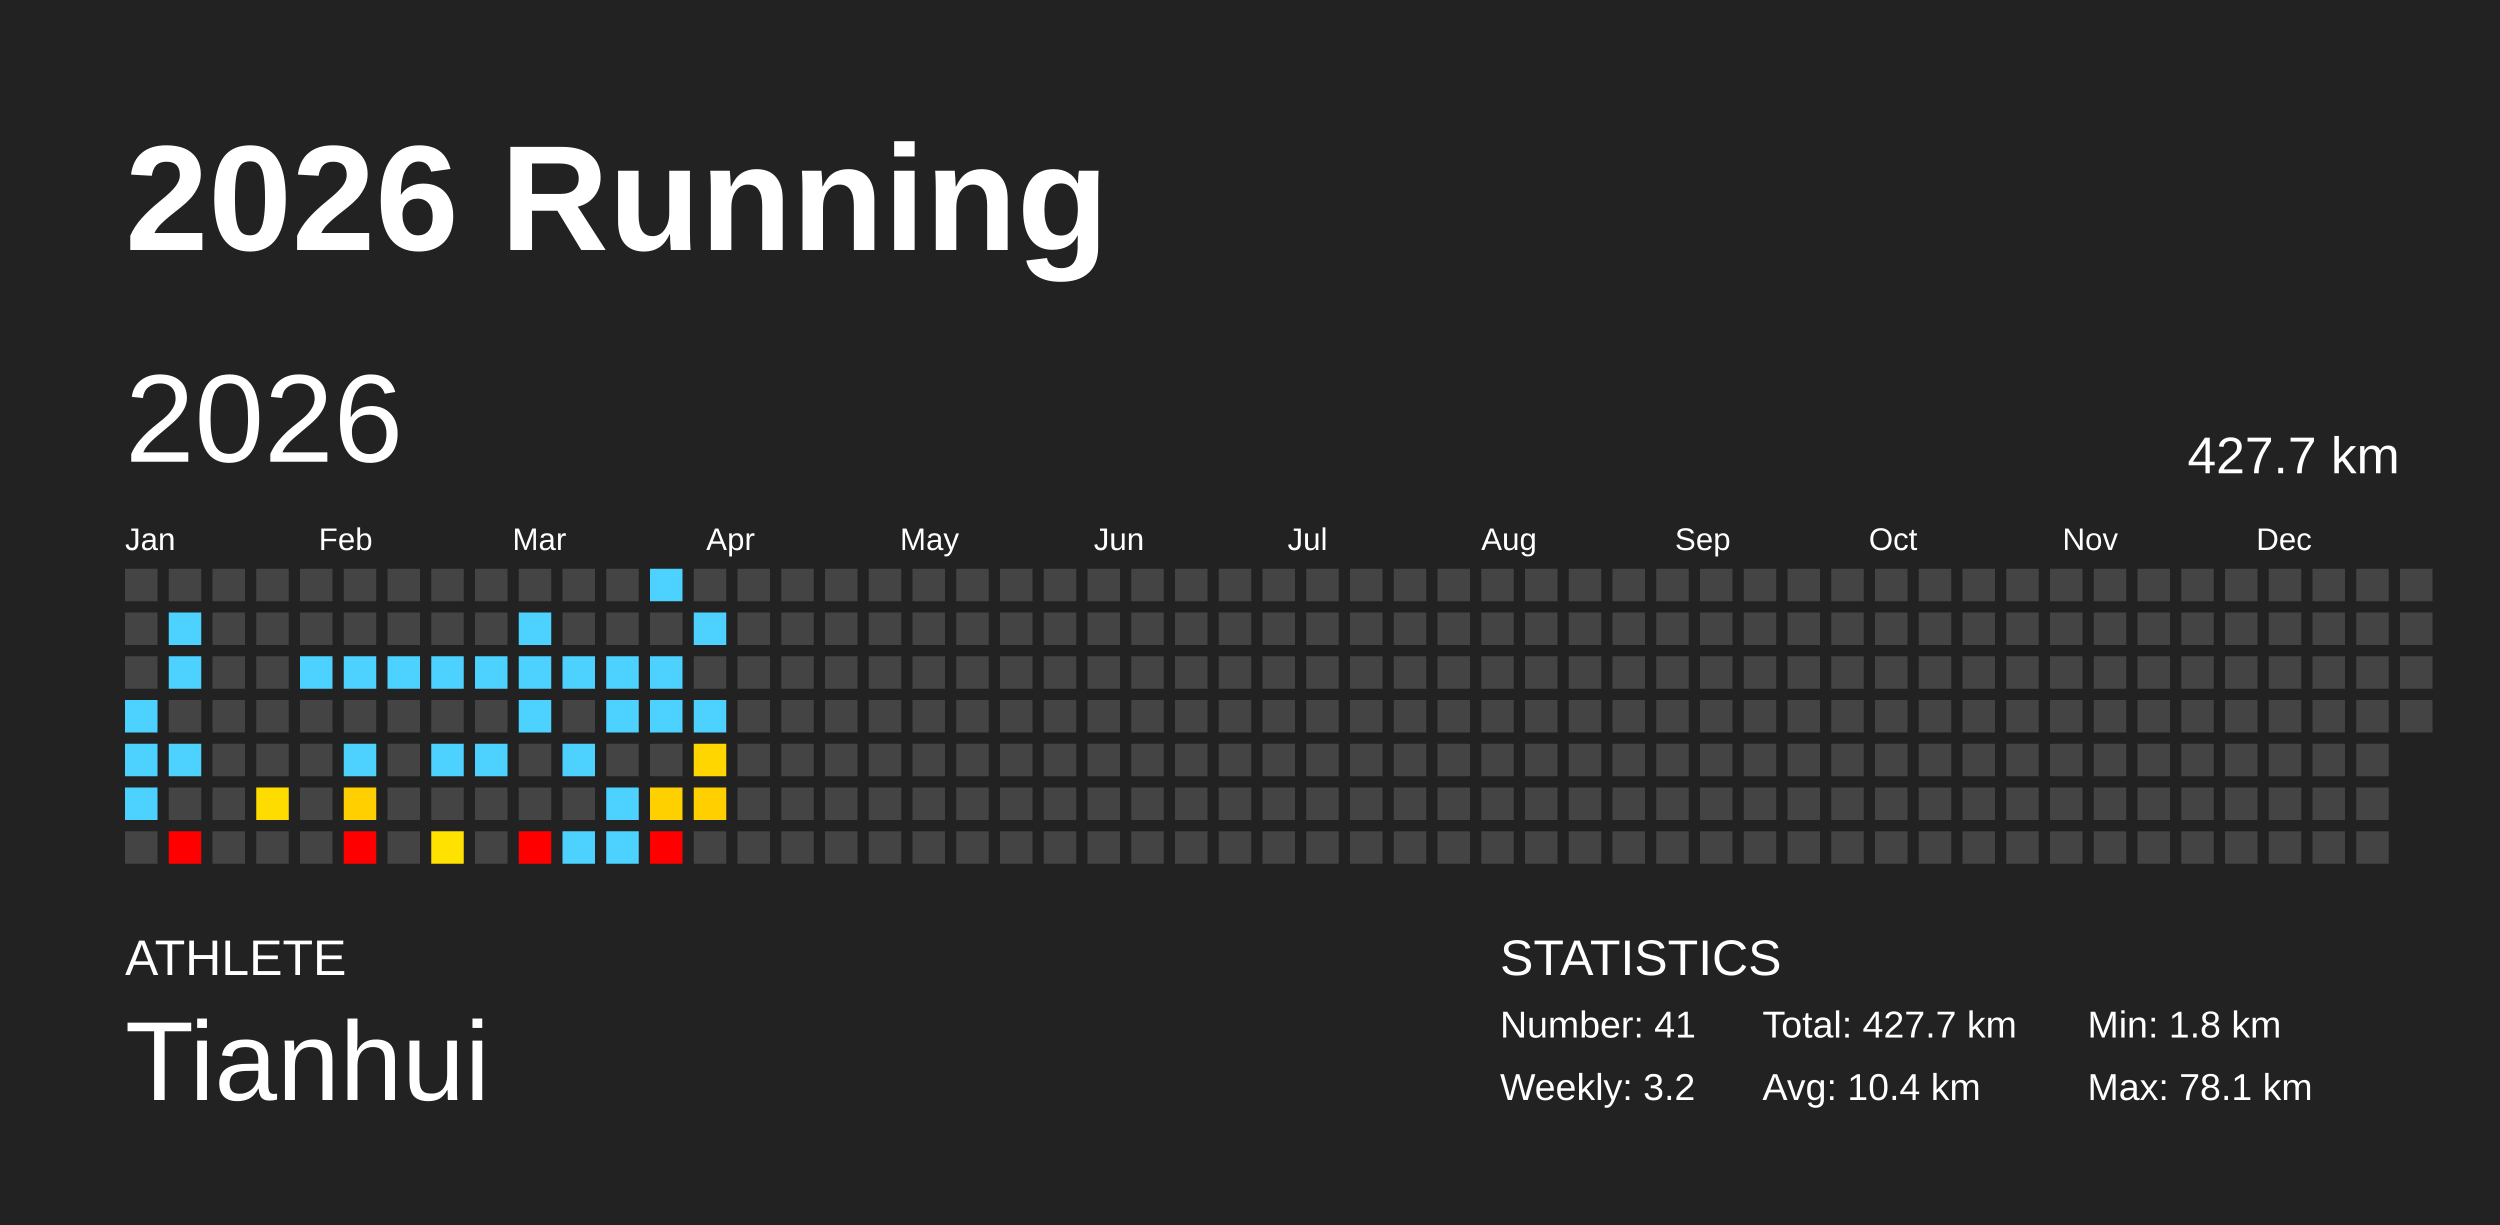
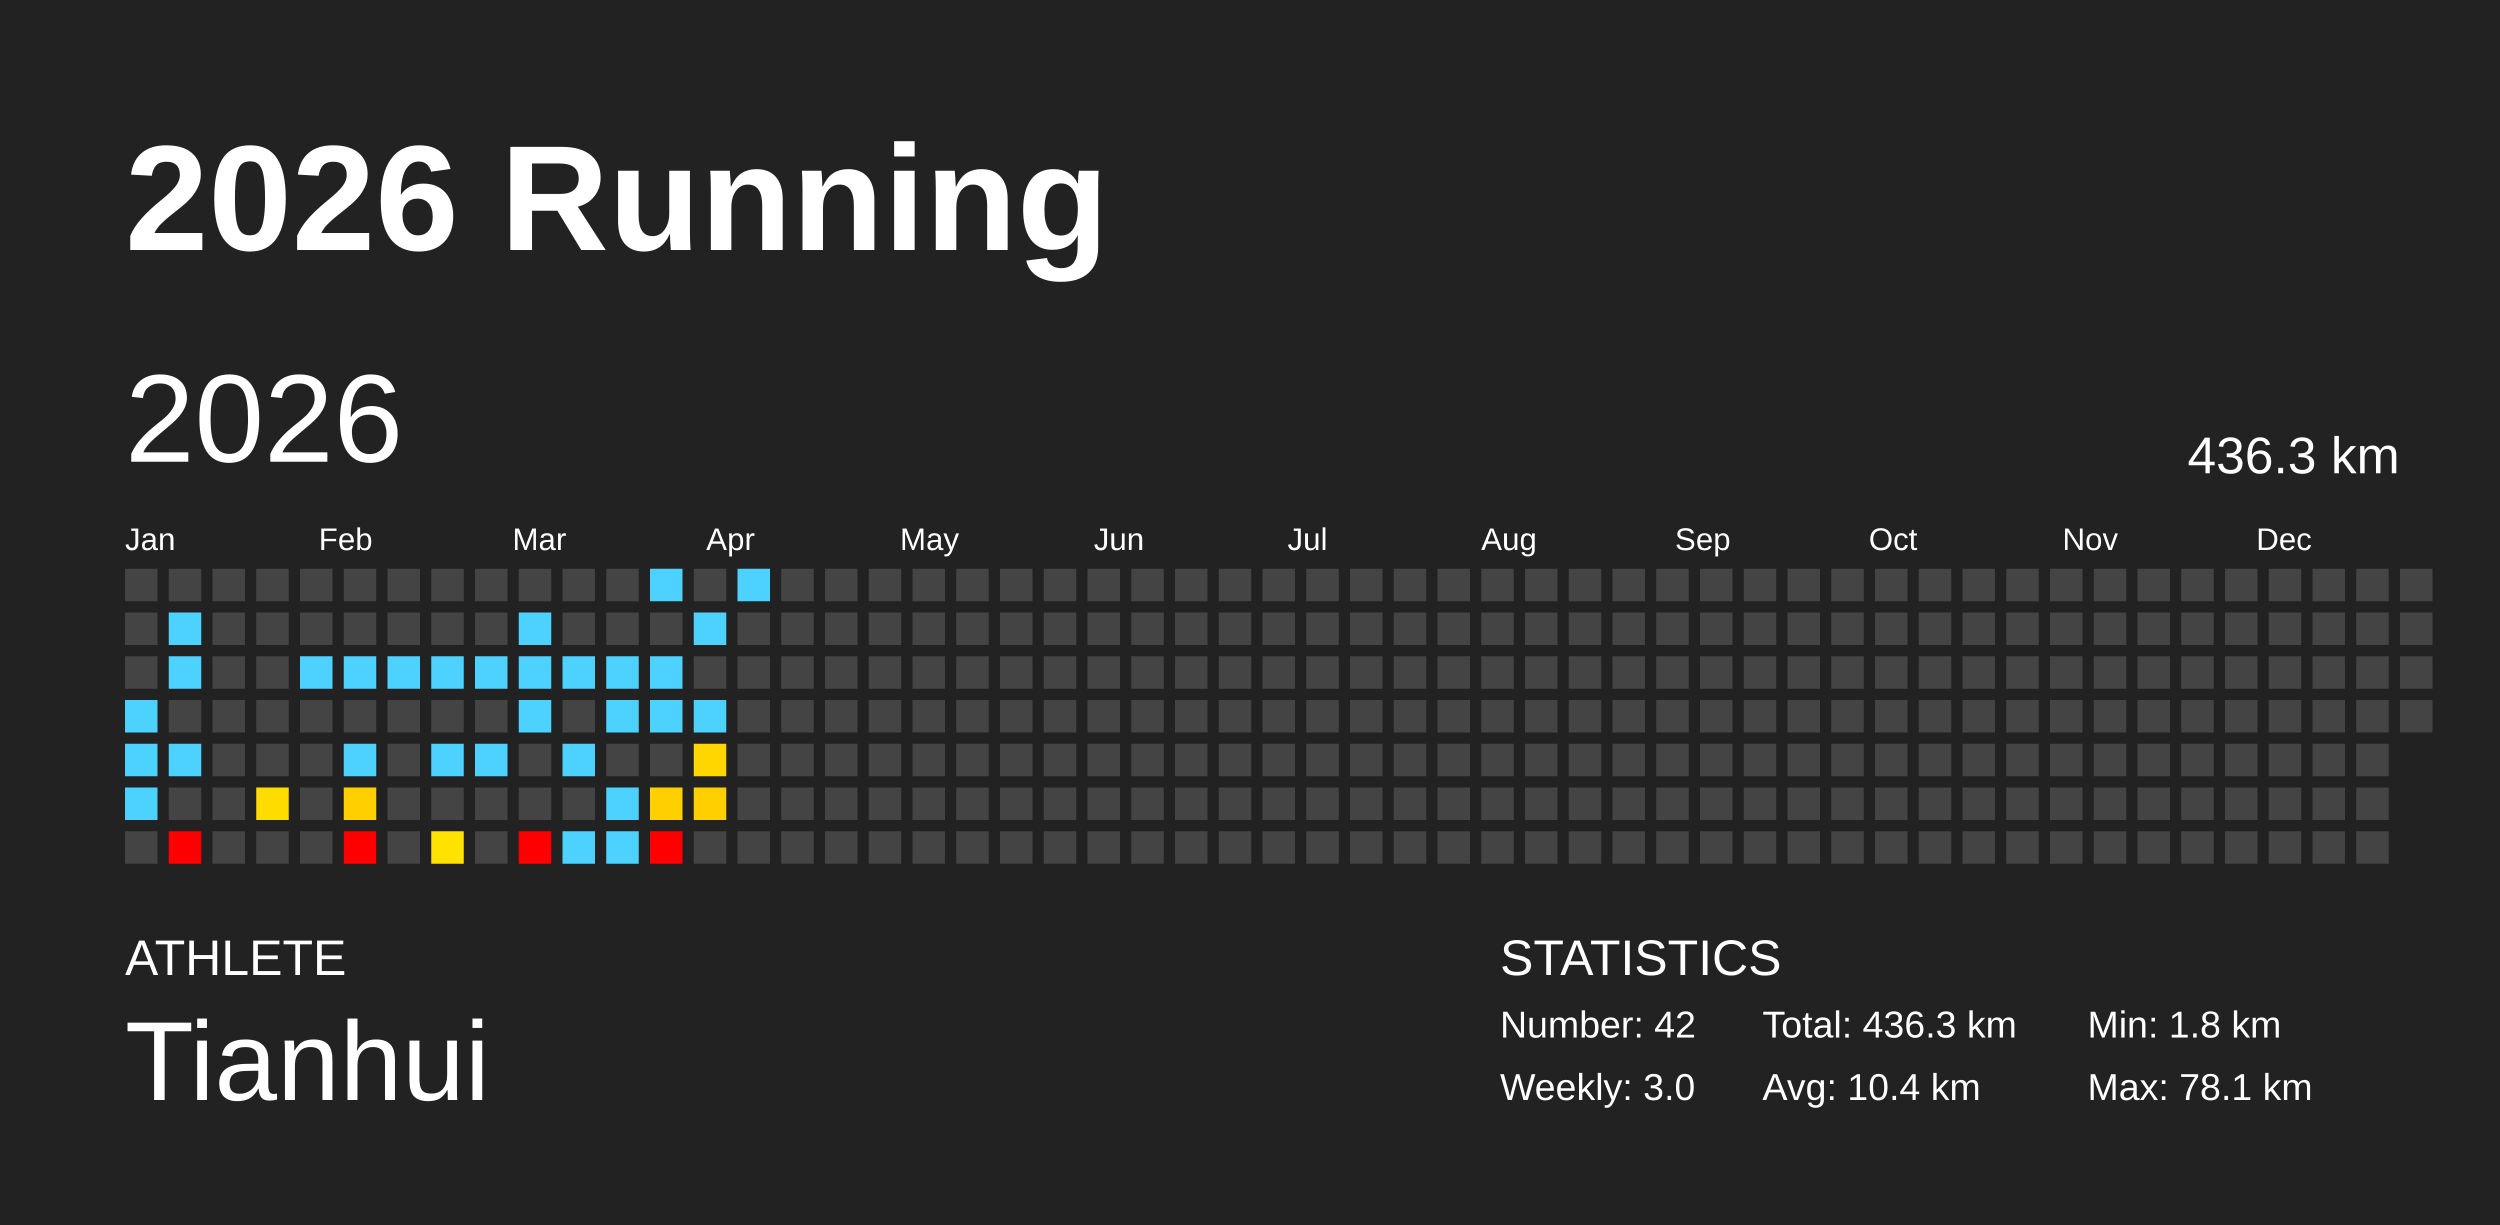
<svg xmlns="http://www.w3.org/2000/svg" baseProfile="full" height="98mm" version="1.1" viewBox="0,0,200,98" width="200mm">
  <defs />
  <rect fill="#222222" height="98" width="200" x="0" y="0" />
  <text fill="#FFFFFF" style="font-size:12px; font-family:Arial; font-weight:bold;" x="10" y="20">2026 Running</text>
  <text fill="#FFFFFF" style="font-size:4px; font-family:Arial" x="10" y="78">ATHLETE</text>
  <text fill="#FFFFFF" style="font-size:9px; font-family:Arial" x="10" y="88">Tianhui</text>
  <text fill="#FFFFFF" style="font-size:4px; font-family:Arial" x="120" y="78">STATISTICS</text>
-   <text fill="#FFFFFF" style="font-size:3px; font-family:Arial" x="120" y="83">Number: 41</text>
-   <text fill="#FFFFFF" style="font-size:3px; font-family:Arial" x="120" y="88">Weekly: 3.2</text>
-   <text fill="#FFFFFF" style="font-size:3px; font-family:Arial" x="141" y="83">Total: 427.7 km</text>
+   <text fill="#FFFFFF" style="font-size:3px; font-family:Arial" x="120" y="83">Number: 42</text>
+   <text fill="#FFFFFF" style="font-size:3px; font-family:Arial" x="120" y="88">Weekly: 3.0</text>
+   <text fill="#FFFFFF" style="font-size:3px; font-family:Arial" x="141" y="83">Total: 436.3 km</text>
  <text fill="#FFFFFF" style="font-size:3px; font-family:Arial" x="141" y="88">Avg: 10.4 km</text>
  <text fill="#FFFFFF" style="font-size:3px; font-family:Arial" x="167" y="83">Min: 1.8 km</text>
  <text fill="#FFFFFF" style="font-size:3px; font-family:Arial" x="167" y="88">Max: 78.1 km</text>
  <text dominant-baseline="hanging" fill="#FFFFFF" style="font-size:10.0px; font-family:Arial;" x="10" y="30">2026</text>
-   <text dominant-baseline="hanging" fill="#FFFFFF" style="font-size:4.125px; font-family:Arial;" x="175" y="35">427.7 km</text>
+   <text dominant-baseline="hanging" fill="#FFFFFF" style="font-size:4.125px; font-family:Arial;" x="175" y="35">436.3 km</text>
  <text fill="#FFFFFF" style="font-size:2.5px; font-family:Arial" x="10.0" y="44">Jan</text>
  <text fill="#FFFFFF" style="font-size:2.5px; font-family:Arial" x="25.5" y="44">Feb</text>
  <text fill="#FFFFFF" style="font-size:2.5px; font-family:Arial" x="41.0" y="44">Mar</text>
  <text fill="#FFFFFF" style="font-size:2.5px; font-family:Arial" x="56.5" y="44">Apr</text>
  <text fill="#FFFFFF" style="font-size:2.5px; font-family:Arial" x="72.0" y="44">May</text>
  <text fill="#FFFFFF" style="font-size:2.5px; font-family:Arial" x="87.5" y="44">Jun</text>
  <text fill="#FFFFFF" style="font-size:2.5px; font-family:Arial" x="103.0" y="44">Jul</text>
  <text fill="#FFFFFF" style="font-size:2.5px; font-family:Arial" x="118.5" y="44">Aug</text>
  <text fill="#FFFFFF" style="font-size:2.5px; font-family:Arial" x="134.0" y="44">Sep</text>
  <text fill="#FFFFFF" style="font-size:2.5px; font-family:Arial" x="149.5" y="44">Oct</text>
  <text fill="#FFFFFF" style="font-size:2.5px; font-family:Arial" x="165.0" y="44">Nov</text>
  <text fill="#FFFFFF" style="font-size:2.5px; font-family:Arial" x="180.5" y="44">Dec</text>
  <rect fill="#444444" height="2.6" width="2.6" x="10.0" y="45.5" />
  <rect fill="#444444" height="2.6" width="2.6" x="10.0" y="49.0" />
  <rect fill="#444444" height="2.6" width="2.6" x="10.0" y="52.5" />
  <rect fill="#4dd2ff" height="2.6" width="2.6" x="10.0" y="56.0" />
  <rect fill="#4dd2ff" height="2.6" width="2.6" x="10.0" y="59.5" />
  <rect fill="#4dd2ff" height="2.6" width="2.6" x="10.0" y="63.0" />
  <rect fill="#444444" height="2.6" width="2.6" x="10.0" y="66.5" />
  <rect fill="#444444" height="2.6" width="2.6" x="13.5" y="45.5" />
  <rect fill="#4dd2ff" height="2.6" width="2.6" x="13.5" y="49.0" />
  <rect fill="#4dd2ff" height="2.6" width="2.6" x="13.5" y="52.5" />
  <rect fill="#444444" height="2.6" width="2.6" x="13.5" y="56.0" />
  <rect fill="#4dd2ff" height="2.6" width="2.6" x="13.5" y="59.5" />
  <rect fill="#444444" height="2.6" width="2.6" x="13.5" y="63.0" />
  <rect fill="red" height="2.6" width="2.6" x="13.5" y="66.5" />
  <rect fill="#444444" height="2.6" width="2.6" x="17.0" y="45.5" />
  <rect fill="#444444" height="2.6" width="2.6" x="17.0" y="49.0" />
  <rect fill="#444444" height="2.6" width="2.6" x="17.0" y="52.5" />
  <rect fill="#444444" height="2.6" width="2.6" x="17.0" y="56.0" />
  <rect fill="#444444" height="2.6" width="2.6" x="17.0" y="59.5" />
  <rect fill="#444444" height="2.6" width="2.6" x="17.0" y="63.0" />
  <rect fill="#444444" height="2.6" width="2.6" x="17.0" y="66.5" />
  <rect fill="#444444" height="2.6" width="2.6" x="20.5" y="45.5" />
  <rect fill="#444444" height="2.6" width="2.6" x="20.5" y="49.0" />
  <rect fill="#444444" height="2.6" width="2.6" x="20.5" y="52.5" />
  <rect fill="#444444" height="2.6" width="2.6" x="20.5" y="56.0" />
  <rect fill="#444444" height="2.6" width="2.6" x="20.5" y="59.5" />
  <rect fill="#ffdc00" height="2.6" width="2.6" x="20.5" y="63.0" />
  <rect fill="#444444" height="2.6" width="2.6" x="20.5" y="66.5" />
  <rect fill="#444444" height="2.6" width="2.6" x="24.0" y="45.5" />
  <rect fill="#444444" height="2.6" width="2.6" x="24.0" y="49.0" />
  <rect fill="#4dd2ff" height="2.6" width="2.6" x="24.0" y="52.5" />
  <rect fill="#444444" height="2.6" width="2.6" x="24.0" y="56.0" />
  <rect fill="#444444" height="2.6" width="2.6" x="24.0" y="59.5" />
  <rect fill="#444444" height="2.6" width="2.6" x="24.0" y="63.0" />
  <rect fill="#444444" height="2.6" width="2.6" x="24.0" y="66.5" />
  <rect fill="#444444" height="2.6" width="2.6" x="27.5" y="45.5" />
  <rect fill="#444444" height="2.6" width="2.6" x="27.5" y="49.0" />
  <rect fill="#4dd2ff" height="2.6" width="2.6" x="27.5" y="52.5" />
  <rect fill="#444444" height="2.6" width="2.6" x="27.5" y="56.0" />
  <rect fill="#4dd2ff" height="2.6" width="2.6" x="27.5" y="59.5" />
  <rect fill="#ffcf00" height="2.6" width="2.6" x="27.5" y="63.0" />
  <rect fill="red" height="2.6" width="2.6" x="27.5" y="66.5" />
  <rect fill="#444444" height="2.6" width="2.6" x="31.0" y="45.5" />
  <rect fill="#444444" height="2.6" width="2.6" x="31.0" y="49.0" />
  <rect fill="#4dd2ff" height="2.6" width="2.6" x="31.0" y="52.5" />
  <rect fill="#444444" height="2.6" width="2.6" x="31.0" y="56.0" />
  <rect fill="#444444" height="2.6" width="2.6" x="31.0" y="59.5" />
  <rect fill="#444444" height="2.6" width="2.6" x="31.0" y="63.0" />
  <rect fill="#444444" height="2.6" width="2.6" x="31.0" y="66.5" />
  <rect fill="#444444" height="2.6" width="2.6" x="34.5" y="45.5" />
  <rect fill="#444444" height="2.6" width="2.6" x="34.5" y="49.0" />
  <rect fill="#4dd2ff" height="2.6" width="2.6" x="34.5" y="52.5" />
  <rect fill="#444444" height="2.6" width="2.6" x="34.5" y="56.0" />
  <rect fill="#4dd2ff" height="2.6" width="2.6" x="34.5" y="59.5" />
  <rect fill="#444444" height="2.6" width="2.6" x="34.5" y="63.0" />
  <rect fill="#ffe200" height="2.6" width="2.6" x="34.5" y="66.5" />
  <rect fill="#444444" height="2.6" width="2.6" x="38.0" y="45.5" />
  <rect fill="#444444" height="2.6" width="2.6" x="38.0" y="49.0" />
  <rect fill="#4dd2ff" height="2.6" width="2.6" x="38.0" y="52.5" />
  <rect fill="#444444" height="2.6" width="2.6" x="38.0" y="56.0" />
  <rect fill="#4dd2ff" height="2.6" width="2.6" x="38.0" y="59.5" />
  <rect fill="#444444" height="2.6" width="2.6" x="38.0" y="63.0" />
  <rect fill="#444444" height="2.6" width="2.6" x="38.0" y="66.5" />
  <rect fill="#444444" height="2.6" width="2.6" x="41.5" y="45.5" />
  <rect fill="#4dd2ff" height="2.6" width="2.6" x="41.5" y="49.0" />
  <rect fill="#4dd2ff" height="2.6" width="2.6" x="41.5" y="52.5" />
  <rect fill="#4dd2ff" height="2.6" width="2.6" x="41.5" y="56.0" />
  <rect fill="#444444" height="2.6" width="2.6" x="41.5" y="59.5" />
  <rect fill="#444444" height="2.6" width="2.6" x="41.5" y="63.0" />
  <rect fill="red" height="2.6" width="2.6" x="41.5" y="66.5" />
  <rect fill="#444444" height="2.6" width="2.6" x="45.0" y="45.5" />
  <rect fill="#444444" height="2.6" width="2.6" x="45.0" y="49.0" />
  <rect fill="#4dd2ff" height="2.6" width="2.6" x="45.0" y="52.5" />
  <rect fill="#444444" height="2.6" width="2.6" x="45.0" y="56.0" />
  <rect fill="#4dd2ff" height="2.6" width="2.6" x="45.0" y="59.5" />
  <rect fill="#444444" height="2.6" width="2.6" x="45.0" y="63.0" />
  <rect fill="#4dd2ff" height="2.6" width="2.6" x="45.0" y="66.5" />
  <rect fill="#444444" height="2.6" width="2.6" x="48.5" y="45.5" />
  <rect fill="#444444" height="2.6" width="2.6" x="48.5" y="49.0" />
  <rect fill="#4dd2ff" height="2.6" width="2.6" x="48.5" y="52.5" />
  <rect fill="#4dd2ff" height="2.6" width="2.6" x="48.5" y="56.0" />
  <rect fill="#444444" height="2.6" width="2.6" x="48.5" y="59.5" />
  <rect fill="#4dd2ff" height="2.6" width="2.6" x="48.5" y="63.0" />
  <rect fill="#4dd2ff" height="2.6" width="2.6" x="48.5" y="66.5" />
  <rect fill="#4dd2ff" height="2.6" width="2.6" x="52.0" y="45.5" />
  <rect fill="#444444" height="2.6" width="2.6" x="52.0" y="49.0" />
  <rect fill="#4dd2ff" height="2.6" width="2.6" x="52.0" y="52.5" />
  <rect fill="#4dd2ff" height="2.6" width="2.6" x="52.0" y="56.0" />
  <rect fill="#444444" height="2.6" width="2.6" x="52.0" y="59.5" />
  <rect fill="#ffd000" height="2.6" width="2.6" x="52.0" y="63.0" />
  <rect fill="red" height="2.6" width="2.6" x="52.0" y="66.5" />
  <rect fill="#444444" height="2.6" width="2.6" x="55.5" y="45.5" />
  <rect fill="#4dd2ff" height="2.6" width="2.6" x="55.5" y="49.0" />
  <rect fill="#444444" height="2.6" width="2.6" x="55.5" y="52.5" />
  <rect fill="#4dd2ff" height="2.6" width="2.6" x="55.5" y="56.0" />
  <rect fill="#ffd600" height="2.6" width="2.6" x="55.5" y="59.5" />
  <rect fill="#ffcf00" height="2.6" width="2.6" x="55.5" y="63.0" />
  <rect fill="#444444" height="2.6" width="2.6" x="55.5" y="66.5" />
-   <rect fill="#444444" height="2.6" width="2.6" x="59.0" y="45.5" />
+   <rect fill="#4dd2ff" height="2.6" width="2.6" x="59.0" y="45.5" />
  <rect fill="#444444" height="2.6" width="2.6" x="59.0" y="49.0" />
  <rect fill="#444444" height="2.6" width="2.6" x="59.0" y="52.5" />
  <rect fill="#444444" height="2.6" width="2.6" x="59.0" y="56.0" />
  <rect fill="#444444" height="2.6" width="2.6" x="59.0" y="59.5" />
  <rect fill="#444444" height="2.6" width="2.6" x="59.0" y="63.0" />
  <rect fill="#444444" height="2.6" width="2.6" x="59.0" y="66.5" />
  <rect fill="#444444" height="2.6" width="2.6" x="62.5" y="45.5" />
  <rect fill="#444444" height="2.6" width="2.6" x="62.5" y="49.0" />
  <rect fill="#444444" height="2.6" width="2.6" x="62.5" y="52.5" />
  <rect fill="#444444" height="2.6" width="2.6" x="62.5" y="56.0" />
  <rect fill="#444444" height="2.6" width="2.6" x="62.5" y="59.5" />
  <rect fill="#444444" height="2.6" width="2.6" x="62.5" y="63.0" />
  <rect fill="#444444" height="2.6" width="2.6" x="62.5" y="66.5" />
  <rect fill="#444444" height="2.6" width="2.6" x="66.0" y="45.5" />
  <rect fill="#444444" height="2.6" width="2.6" x="66.0" y="49.0" />
  <rect fill="#444444" height="2.6" width="2.6" x="66.0" y="52.5" />
  <rect fill="#444444" height="2.6" width="2.6" x="66.0" y="56.0" />
  <rect fill="#444444" height="2.6" width="2.6" x="66.0" y="59.5" />
  <rect fill="#444444" height="2.6" width="2.6" x="66.0" y="63.0" />
  <rect fill="#444444" height="2.6" width="2.6" x="66.0" y="66.5" />
  <rect fill="#444444" height="2.6" width="2.6" x="69.5" y="45.5" />
  <rect fill="#444444" height="2.6" width="2.6" x="69.5" y="49.0" />
  <rect fill="#444444" height="2.6" width="2.6" x="69.5" y="52.5" />
  <rect fill="#444444" height="2.6" width="2.6" x="69.5" y="56.0" />
  <rect fill="#444444" height="2.6" width="2.6" x="69.5" y="59.5" />
  <rect fill="#444444" height="2.6" width="2.6" x="69.5" y="63.0" />
  <rect fill="#444444" height="2.6" width="2.6" x="69.5" y="66.5" />
  <rect fill="#444444" height="2.6" width="2.6" x="73.0" y="45.5" />
  <rect fill="#444444" height="2.6" width="2.6" x="73.0" y="49.0" />
  <rect fill="#444444" height="2.6" width="2.6" x="73.0" y="52.5" />
  <rect fill="#444444" height="2.6" width="2.6" x="73.0" y="56.0" />
  <rect fill="#444444" height="2.6" width="2.6" x="73.0" y="59.5" />
  <rect fill="#444444" height="2.6" width="2.6" x="73.0" y="63.0" />
  <rect fill="#444444" height="2.6" width="2.6" x="73.0" y="66.5" />
  <rect fill="#444444" height="2.6" width="2.6" x="76.5" y="45.5" />
  <rect fill="#444444" height="2.6" width="2.6" x="76.5" y="49.0" />
  <rect fill="#444444" height="2.6" width="2.6" x="76.5" y="52.5" />
  <rect fill="#444444" height="2.6" width="2.6" x="76.5" y="56.0" />
  <rect fill="#444444" height="2.6" width="2.6" x="76.5" y="59.5" />
  <rect fill="#444444" height="2.6" width="2.6" x="76.5" y="63.0" />
  <rect fill="#444444" height="2.6" width="2.6" x="76.5" y="66.5" />
  <rect fill="#444444" height="2.6" width="2.6" x="80.0" y="45.5" />
  <rect fill="#444444" height="2.6" width="2.6" x="80.0" y="49.0" />
  <rect fill="#444444" height="2.6" width="2.6" x="80.0" y="52.5" />
  <rect fill="#444444" height="2.6" width="2.6" x="80.0" y="56.0" />
  <rect fill="#444444" height="2.6" width="2.6" x="80.0" y="59.5" />
  <rect fill="#444444" height="2.6" width="2.6" x="80.0" y="63.0" />
  <rect fill="#444444" height="2.6" width="2.6" x="80.0" y="66.5" />
  <rect fill="#444444" height="2.6" width="2.6" x="83.5" y="45.5" />
  <rect fill="#444444" height="2.6" width="2.6" x="83.5" y="49.0" />
  <rect fill="#444444" height="2.6" width="2.6" x="83.5" y="52.5" />
  <rect fill="#444444" height="2.6" width="2.6" x="83.5" y="56.0" />
  <rect fill="#444444" height="2.6" width="2.6" x="83.5" y="59.5" />
  <rect fill="#444444" height="2.6" width="2.6" x="83.5" y="63.0" />
  <rect fill="#444444" height="2.6" width="2.6" x="83.5" y="66.5" />
  <rect fill="#444444" height="2.6" width="2.6" x="87.0" y="45.5" />
  <rect fill="#444444" height="2.6" width="2.6" x="87.0" y="49.0" />
  <rect fill="#444444" height="2.6" width="2.6" x="87.0" y="52.5" />
  <rect fill="#444444" height="2.6" width="2.6" x="87.0" y="56.0" />
  <rect fill="#444444" height="2.6" width="2.6" x="87.0" y="59.5" />
  <rect fill="#444444" height="2.6" width="2.6" x="87.0" y="63.0" />
  <rect fill="#444444" height="2.6" width="2.6" x="87.0" y="66.5" />
  <rect fill="#444444" height="2.6" width="2.6" x="90.5" y="45.5" />
  <rect fill="#444444" height="2.6" width="2.6" x="90.5" y="49.0" />
  <rect fill="#444444" height="2.6" width="2.6" x="90.5" y="52.5" />
  <rect fill="#444444" height="2.6" width="2.6" x="90.5" y="56.0" />
  <rect fill="#444444" height="2.6" width="2.6" x="90.5" y="59.5" />
  <rect fill="#444444" height="2.6" width="2.6" x="90.5" y="63.0" />
  <rect fill="#444444" height="2.6" width="2.6" x="90.5" y="66.5" />
  <rect fill="#444444" height="2.6" width="2.6" x="94.0" y="45.5" />
  <rect fill="#444444" height="2.6" width="2.6" x="94.0" y="49.0" />
  <rect fill="#444444" height="2.6" width="2.6" x="94.0" y="52.5" />
  <rect fill="#444444" height="2.6" width="2.6" x="94.0" y="56.0" />
  <rect fill="#444444" height="2.6" width="2.6" x="94.0" y="59.5" />
  <rect fill="#444444" height="2.6" width="2.6" x="94.0" y="63.0" />
  <rect fill="#444444" height="2.6" width="2.6" x="94.0" y="66.5" />
  <rect fill="#444444" height="2.6" width="2.6" x="97.5" y="45.5" />
  <rect fill="#444444" height="2.6" width="2.6" x="97.5" y="49.0" />
  <rect fill="#444444" height="2.6" width="2.6" x="97.5" y="52.5" />
  <rect fill="#444444" height="2.6" width="2.6" x="97.5" y="56.0" />
  <rect fill="#444444" height="2.6" width="2.6" x="97.5" y="59.5" />
  <rect fill="#444444" height="2.6" width="2.6" x="97.5" y="63.0" />
  <rect fill="#444444" height="2.6" width="2.6" x="97.5" y="66.5" />
  <rect fill="#444444" height="2.6" width="2.6" x="101.0" y="45.5" />
  <rect fill="#444444" height="2.6" width="2.6" x="101.0" y="49.0" />
  <rect fill="#444444" height="2.6" width="2.6" x="101.0" y="52.5" />
  <rect fill="#444444" height="2.6" width="2.6" x="101.0" y="56.0" />
  <rect fill="#444444" height="2.6" width="2.6" x="101.0" y="59.5" />
  <rect fill="#444444" height="2.6" width="2.6" x="101.0" y="63.0" />
  <rect fill="#444444" height="2.6" width="2.6" x="101.0" y="66.5" />
  <rect fill="#444444" height="2.6" width="2.6" x="104.5" y="45.5" />
  <rect fill="#444444" height="2.6" width="2.6" x="104.5" y="49.0" />
  <rect fill="#444444" height="2.6" width="2.6" x="104.5" y="52.5" />
  <rect fill="#444444" height="2.6" width="2.6" x="104.5" y="56.0" />
  <rect fill="#444444" height="2.6" width="2.6" x="104.5" y="59.5" />
  <rect fill="#444444" height="2.6" width="2.6" x="104.5" y="63.0" />
  <rect fill="#444444" height="2.6" width="2.6" x="104.5" y="66.5" />
  <rect fill="#444444" height="2.6" width="2.6" x="108.0" y="45.5" />
  <rect fill="#444444" height="2.6" width="2.6" x="108.0" y="49.0" />
  <rect fill="#444444" height="2.6" width="2.6" x="108.0" y="52.5" />
  <rect fill="#444444" height="2.6" width="2.6" x="108.0" y="56.0" />
  <rect fill="#444444" height="2.6" width="2.6" x="108.0" y="59.5" />
  <rect fill="#444444" height="2.6" width="2.6" x="108.0" y="63.0" />
  <rect fill="#444444" height="2.6" width="2.6" x="108.0" y="66.5" />
  <rect fill="#444444" height="2.6" width="2.6" x="111.5" y="45.5" />
  <rect fill="#444444" height="2.6" width="2.6" x="111.5" y="49.0" />
  <rect fill="#444444" height="2.6" width="2.6" x="111.5" y="52.5" />
  <rect fill="#444444" height="2.6" width="2.6" x="111.5" y="56.0" />
  <rect fill="#444444" height="2.6" width="2.6" x="111.5" y="59.5" />
  <rect fill="#444444" height="2.6" width="2.6" x="111.5" y="63.0" />
  <rect fill="#444444" height="2.6" width="2.6" x="111.5" y="66.5" />
  <rect fill="#444444" height="2.6" width="2.6" x="115.0" y="45.5" />
  <rect fill="#444444" height="2.6" width="2.6" x="115.0" y="49.0" />
  <rect fill="#444444" height="2.6" width="2.6" x="115.0" y="52.5" />
  <rect fill="#444444" height="2.6" width="2.6" x="115.0" y="56.0" />
  <rect fill="#444444" height="2.6" width="2.6" x="115.0" y="59.5" />
  <rect fill="#444444" height="2.6" width="2.6" x="115.0" y="63.0" />
  <rect fill="#444444" height="2.6" width="2.6" x="115.0" y="66.5" />
  <rect fill="#444444" height="2.6" width="2.6" x="118.5" y="45.5" />
  <rect fill="#444444" height="2.6" width="2.6" x="118.5" y="49.0" />
  <rect fill="#444444" height="2.6" width="2.6" x="118.5" y="52.5" />
  <rect fill="#444444" height="2.6" width="2.6" x="118.5" y="56.0" />
  <rect fill="#444444" height="2.6" width="2.6" x="118.5" y="59.5" />
  <rect fill="#444444" height="2.6" width="2.6" x="118.5" y="63.0" />
  <rect fill="#444444" height="2.6" width="2.6" x="118.5" y="66.5" />
  <rect fill="#444444" height="2.6" width="2.6" x="122.0" y="45.5" />
  <rect fill="#444444" height="2.6" width="2.6" x="122.0" y="49.0" />
  <rect fill="#444444" height="2.6" width="2.6" x="122.0" y="52.5" />
  <rect fill="#444444" height="2.6" width="2.6" x="122.0" y="56.0" />
  <rect fill="#444444" height="2.6" width="2.6" x="122.0" y="59.5" />
  <rect fill="#444444" height="2.6" width="2.6" x="122.0" y="63.0" />
  <rect fill="#444444" height="2.6" width="2.6" x="122.0" y="66.5" />
  <rect fill="#444444" height="2.6" width="2.6" x="125.5" y="45.5" />
  <rect fill="#444444" height="2.6" width="2.6" x="125.5" y="49.0" />
  <rect fill="#444444" height="2.6" width="2.6" x="125.5" y="52.5" />
  <rect fill="#444444" height="2.6" width="2.6" x="125.5" y="56.0" />
  <rect fill="#444444" height="2.6" width="2.6" x="125.5" y="59.5" />
  <rect fill="#444444" height="2.6" width="2.6" x="125.5" y="63.0" />
  <rect fill="#444444" height="2.6" width="2.6" x="125.5" y="66.5" />
  <rect fill="#444444" height="2.6" width="2.6" x="129.0" y="45.5" />
  <rect fill="#444444" height="2.6" width="2.6" x="129.0" y="49.0" />
  <rect fill="#444444" height="2.6" width="2.6" x="129.0" y="52.5" />
  <rect fill="#444444" height="2.6" width="2.6" x="129.0" y="56.0" />
  <rect fill="#444444" height="2.6" width="2.6" x="129.0" y="59.5" />
  <rect fill="#444444" height="2.6" width="2.6" x="129.0" y="63.0" />
  <rect fill="#444444" height="2.6" width="2.6" x="129.0" y="66.5" />
  <rect fill="#444444" height="2.6" width="2.6" x="132.5" y="45.5" />
  <rect fill="#444444" height="2.6" width="2.6" x="132.5" y="49.0" />
  <rect fill="#444444" height="2.6" width="2.6" x="132.5" y="52.5" />
  <rect fill="#444444" height="2.6" width="2.6" x="132.5" y="56.0" />
  <rect fill="#444444" height="2.6" width="2.6" x="132.5" y="59.5" />
  <rect fill="#444444" height="2.6" width="2.6" x="132.5" y="63.0" />
  <rect fill="#444444" height="2.6" width="2.6" x="132.5" y="66.5" />
  <rect fill="#444444" height="2.6" width="2.6" x="136.0" y="45.5" />
  <rect fill="#444444" height="2.6" width="2.6" x="136.0" y="49.0" />
  <rect fill="#444444" height="2.6" width="2.6" x="136.0" y="52.5" />
  <rect fill="#444444" height="2.6" width="2.6" x="136.0" y="56.0" />
  <rect fill="#444444" height="2.6" width="2.6" x="136.0" y="59.5" />
  <rect fill="#444444" height="2.6" width="2.6" x="136.0" y="63.0" />
  <rect fill="#444444" height="2.6" width="2.6" x="136.0" y="66.5" />
  <rect fill="#444444" height="2.6" width="2.6" x="139.5" y="45.5" />
  <rect fill="#444444" height="2.6" width="2.6" x="139.5" y="49.0" />
  <rect fill="#444444" height="2.6" width="2.6" x="139.5" y="52.5" />
  <rect fill="#444444" height="2.6" width="2.6" x="139.5" y="56.0" />
  <rect fill="#444444" height="2.6" width="2.6" x="139.5" y="59.5" />
  <rect fill="#444444" height="2.6" width="2.6" x="139.5" y="63.0" />
  <rect fill="#444444" height="2.6" width="2.6" x="139.5" y="66.5" />
  <rect fill="#444444" height="2.6" width="2.6" x="143.0" y="45.5" />
  <rect fill="#444444" height="2.6" width="2.6" x="143.0" y="49.0" />
  <rect fill="#444444" height="2.6" width="2.6" x="143.0" y="52.5" />
  <rect fill="#444444" height="2.6" width="2.6" x="143.0" y="56.0" />
  <rect fill="#444444" height="2.6" width="2.6" x="143.0" y="59.5" />
  <rect fill="#444444" height="2.6" width="2.6" x="143.0" y="63.0" />
  <rect fill="#444444" height="2.6" width="2.6" x="143.0" y="66.5" />
  <rect fill="#444444" height="2.6" width="2.6" x="146.5" y="45.5" />
  <rect fill="#444444" height="2.6" width="2.6" x="146.5" y="49.0" />
  <rect fill="#444444" height="2.6" width="2.6" x="146.5" y="52.5" />
  <rect fill="#444444" height="2.6" width="2.6" x="146.5" y="56.0" />
  <rect fill="#444444" height="2.6" width="2.6" x="146.5" y="59.5" />
  <rect fill="#444444" height="2.6" width="2.6" x="146.5" y="63.0" />
  <rect fill="#444444" height="2.6" width="2.6" x="146.5" y="66.5" />
  <rect fill="#444444" height="2.6" width="2.6" x="150.0" y="45.5" />
  <rect fill="#444444" height="2.6" width="2.6" x="150.0" y="49.0" />
  <rect fill="#444444" height="2.6" width="2.6" x="150.0" y="52.5" />
  <rect fill="#444444" height="2.6" width="2.6" x="150.0" y="56.0" />
  <rect fill="#444444" height="2.6" width="2.6" x="150.0" y="59.5" />
  <rect fill="#444444" height="2.6" width="2.6" x="150.0" y="63.0" />
  <rect fill="#444444" height="2.6" width="2.6" x="150.0" y="66.5" />
  <rect fill="#444444" height="2.6" width="2.6" x="153.5" y="45.5" />
  <rect fill="#444444" height="2.6" width="2.6" x="153.5" y="49.0" />
  <rect fill="#444444" height="2.6" width="2.6" x="153.5" y="52.5" />
  <rect fill="#444444" height="2.6" width="2.6" x="153.5" y="56.0" />
  <rect fill="#444444" height="2.6" width="2.6" x="153.5" y="59.5" />
  <rect fill="#444444" height="2.6" width="2.6" x="153.5" y="63.0" />
  <rect fill="#444444" height="2.6" width="2.6" x="153.5" y="66.5" />
  <rect fill="#444444" height="2.6" width="2.6" x="157.0" y="45.5" />
  <rect fill="#444444" height="2.6" width="2.6" x="157.0" y="49.0" />
  <rect fill="#444444" height="2.6" width="2.6" x="157.0" y="52.5" />
  <rect fill="#444444" height="2.6" width="2.6" x="157.0" y="56.0" />
  <rect fill="#444444" height="2.6" width="2.6" x="157.0" y="59.5" />
  <rect fill="#444444" height="2.6" width="2.6" x="157.0" y="63.0" />
  <rect fill="#444444" height="2.6" width="2.6" x="157.0" y="66.5" />
  <rect fill="#444444" height="2.6" width="2.6" x="160.5" y="45.5" />
  <rect fill="#444444" height="2.6" width="2.6" x="160.5" y="49.0" />
  <rect fill="#444444" height="2.6" width="2.6" x="160.5" y="52.5" />
  <rect fill="#444444" height="2.6" width="2.6" x="160.5" y="56.0" />
  <rect fill="#444444" height="2.6" width="2.6" x="160.5" y="59.5" />
  <rect fill="#444444" height="2.6" width="2.6" x="160.5" y="63.0" />
  <rect fill="#444444" height="2.6" width="2.6" x="160.5" y="66.5" />
  <rect fill="#444444" height="2.6" width="2.6" x="164.0" y="45.5" />
  <rect fill="#444444" height="2.6" width="2.6" x="164.0" y="49.0" />
  <rect fill="#444444" height="2.6" width="2.6" x="164.0" y="52.5" />
  <rect fill="#444444" height="2.6" width="2.6" x="164.0" y="56.0" />
  <rect fill="#444444" height="2.6" width="2.6" x="164.0" y="59.5" />
  <rect fill="#444444" height="2.6" width="2.6" x="164.0" y="63.0" />
  <rect fill="#444444" height="2.6" width="2.6" x="164.0" y="66.5" />
  <rect fill="#444444" height="2.6" width="2.6" x="167.5" y="45.5" />
  <rect fill="#444444" height="2.6" width="2.6" x="167.5" y="49.0" />
  <rect fill="#444444" height="2.6" width="2.6" x="167.5" y="52.5" />
  <rect fill="#444444" height="2.6" width="2.6" x="167.5" y="56.0" />
  <rect fill="#444444" height="2.6" width="2.6" x="167.5" y="59.5" />
  <rect fill="#444444" height="2.6" width="2.6" x="167.5" y="63.0" />
  <rect fill="#444444" height="2.6" width="2.6" x="167.5" y="66.5" />
  <rect fill="#444444" height="2.6" width="2.6" x="171.0" y="45.5" />
  <rect fill="#444444" height="2.6" width="2.6" x="171.0" y="49.0" />
  <rect fill="#444444" height="2.6" width="2.6" x="171.0" y="52.5" />
  <rect fill="#444444" height="2.6" width="2.6" x="171.0" y="56.0" />
  <rect fill="#444444" height="2.6" width="2.6" x="171.0" y="59.5" />
  <rect fill="#444444" height="2.6" width="2.6" x="171.0" y="63.0" />
  <rect fill="#444444" height="2.6" width="2.6" x="171.0" y="66.5" />
  <rect fill="#444444" height="2.6" width="2.6" x="174.5" y="45.5" />
  <rect fill="#444444" height="2.6" width="2.6" x="174.5" y="49.0" />
  <rect fill="#444444" height="2.6" width="2.6" x="174.5" y="52.5" />
  <rect fill="#444444" height="2.6" width="2.6" x="174.5" y="56.0" />
  <rect fill="#444444" height="2.6" width="2.6" x="174.5" y="59.5" />
  <rect fill="#444444" height="2.6" width="2.6" x="174.5" y="63.0" />
  <rect fill="#444444" height="2.6" width="2.6" x="174.5" y="66.5" />
  <rect fill="#444444" height="2.6" width="2.6" x="178.0" y="45.5" />
  <rect fill="#444444" height="2.6" width="2.6" x="178.0" y="49.0" />
  <rect fill="#444444" height="2.6" width="2.6" x="178.0" y="52.5" />
  <rect fill="#444444" height="2.6" width="2.6" x="178.0" y="56.0" />
  <rect fill="#444444" height="2.6" width="2.6" x="178.0" y="59.5" />
  <rect fill="#444444" height="2.6" width="2.6" x="178.0" y="63.0" />
  <rect fill="#444444" height="2.6" width="2.6" x="178.0" y="66.5" />
  <rect fill="#444444" height="2.6" width="2.6" x="181.5" y="45.5" />
  <rect fill="#444444" height="2.6" width="2.6" x="181.5" y="49.0" />
  <rect fill="#444444" height="2.6" width="2.6" x="181.5" y="52.5" />
  <rect fill="#444444" height="2.6" width="2.6" x="181.5" y="56.0" />
  <rect fill="#444444" height="2.6" width="2.6" x="181.5" y="59.5" />
  <rect fill="#444444" height="2.6" width="2.6" x="181.5" y="63.0" />
  <rect fill="#444444" height="2.6" width="2.6" x="181.5" y="66.5" />
  <rect fill="#444444" height="2.6" width="2.6" x="185.0" y="45.5" />
  <rect fill="#444444" height="2.6" width="2.6" x="185.0" y="49.0" />
  <rect fill="#444444" height="2.6" width="2.6" x="185.0" y="52.5" />
  <rect fill="#444444" height="2.6" width="2.6" x="185.0" y="56.0" />
  <rect fill="#444444" height="2.6" width="2.6" x="185.0" y="59.5" />
  <rect fill="#444444" height="2.6" width="2.6" x="185.0" y="63.0" />
  <rect fill="#444444" height="2.6" width="2.6" x="185.0" y="66.5" />
  <rect fill="#444444" height="2.6" width="2.6" x="188.5" y="45.5" />
  <rect fill="#444444" height="2.6" width="2.6" x="188.5" y="49.0" />
  <rect fill="#444444" height="2.6" width="2.6" x="188.5" y="52.5" />
  <rect fill="#444444" height="2.6" width="2.6" x="188.5" y="56.0" />
  <rect fill="#444444" height="2.6" width="2.6" x="188.5" y="59.5" />
  <rect fill="#444444" height="2.6" width="2.6" x="188.5" y="63.0" />
  <rect fill="#444444" height="2.6" width="2.6" x="188.5" y="66.5" />
  <rect fill="#444444" height="2.6" width="2.6" x="192.0" y="45.5" />
  <rect fill="#444444" height="2.6" width="2.6" x="192.0" y="49.0" />
  <rect fill="#444444" height="2.6" width="2.6" x="192.0" y="52.5" />
  <rect fill="#444444" height="2.6" width="2.6" x="192.0" y="56.0" />
</svg>
